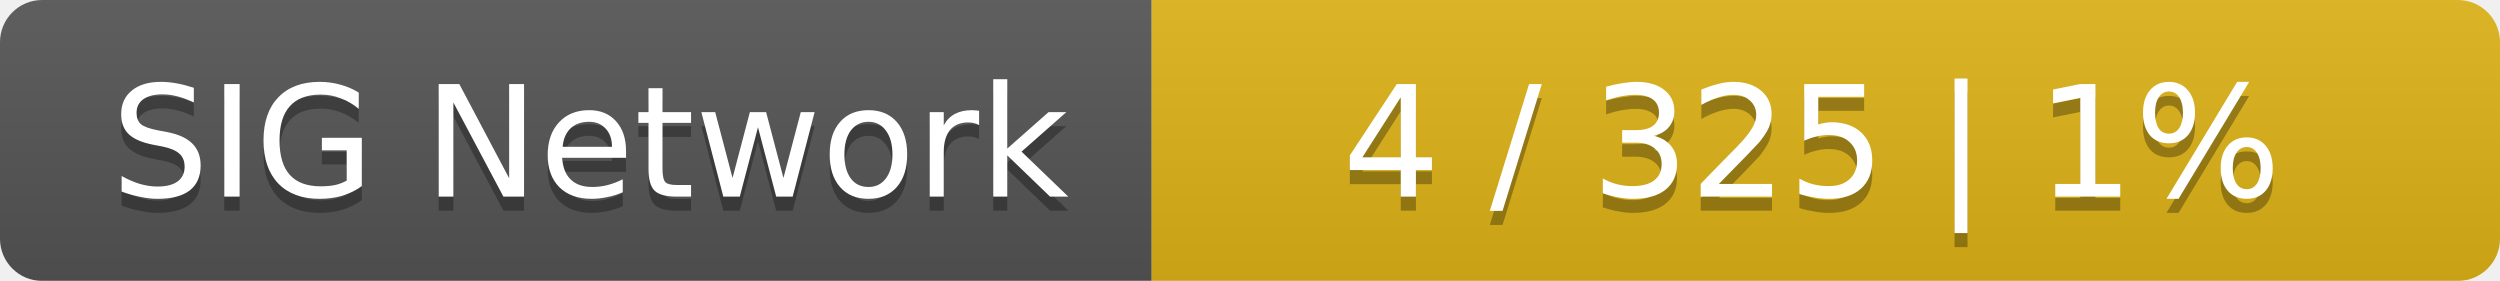
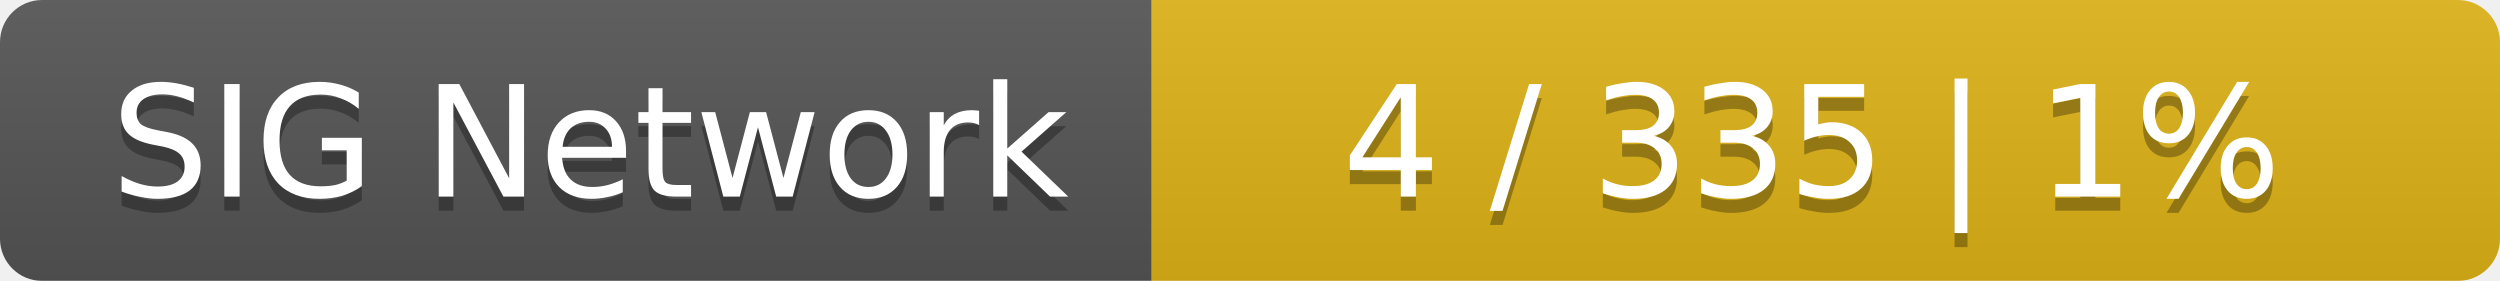
<svg xmlns="http://www.w3.org/2000/svg" width="178" height="20">
  <linearGradient id="smooth" x2="0" y2="100%">
    <stop offset="0" stop-color="#bbb" stop-opacity=".1" />
    <stop offset="1" stop-opacity=".1" />
  </linearGradient>
  <mask id="round">
    <rect width="178" height="20" rx="3" fill="#fff" />
  </mask>
  <g mask="url(#round)">
    <rect width="82" height="20" fill="#555" />
    <rect x="82" width="96" height="20" fill="#dfb317" />
    <rect width="178" height="20" fill="url(#smooth)" />
  </g>
  <g fill="#fff" text-anchor="middle" font-family="DejaVu Sans,Verdana,Geneva,sans-serif" font-size="11">
    <text x="42" y="15" fill="#010101" fill-opacity=".3">SIG Network</text>
    <text x="42" y="14">SIG Network</text>
-     <text x="129" y="15" fill="#010101" fill-opacity=".3">4 / 325    |    1%</text>
-     <text x="129" y="14">4 / 325    |    1%</text>
+     <text x="129" y="15" fill="#010101" fill-opacity=".3">4 / 335    |    1%</text>
+     <text x="129" y="14">4 / 335    |    1%</text>
  </g>
</svg>
